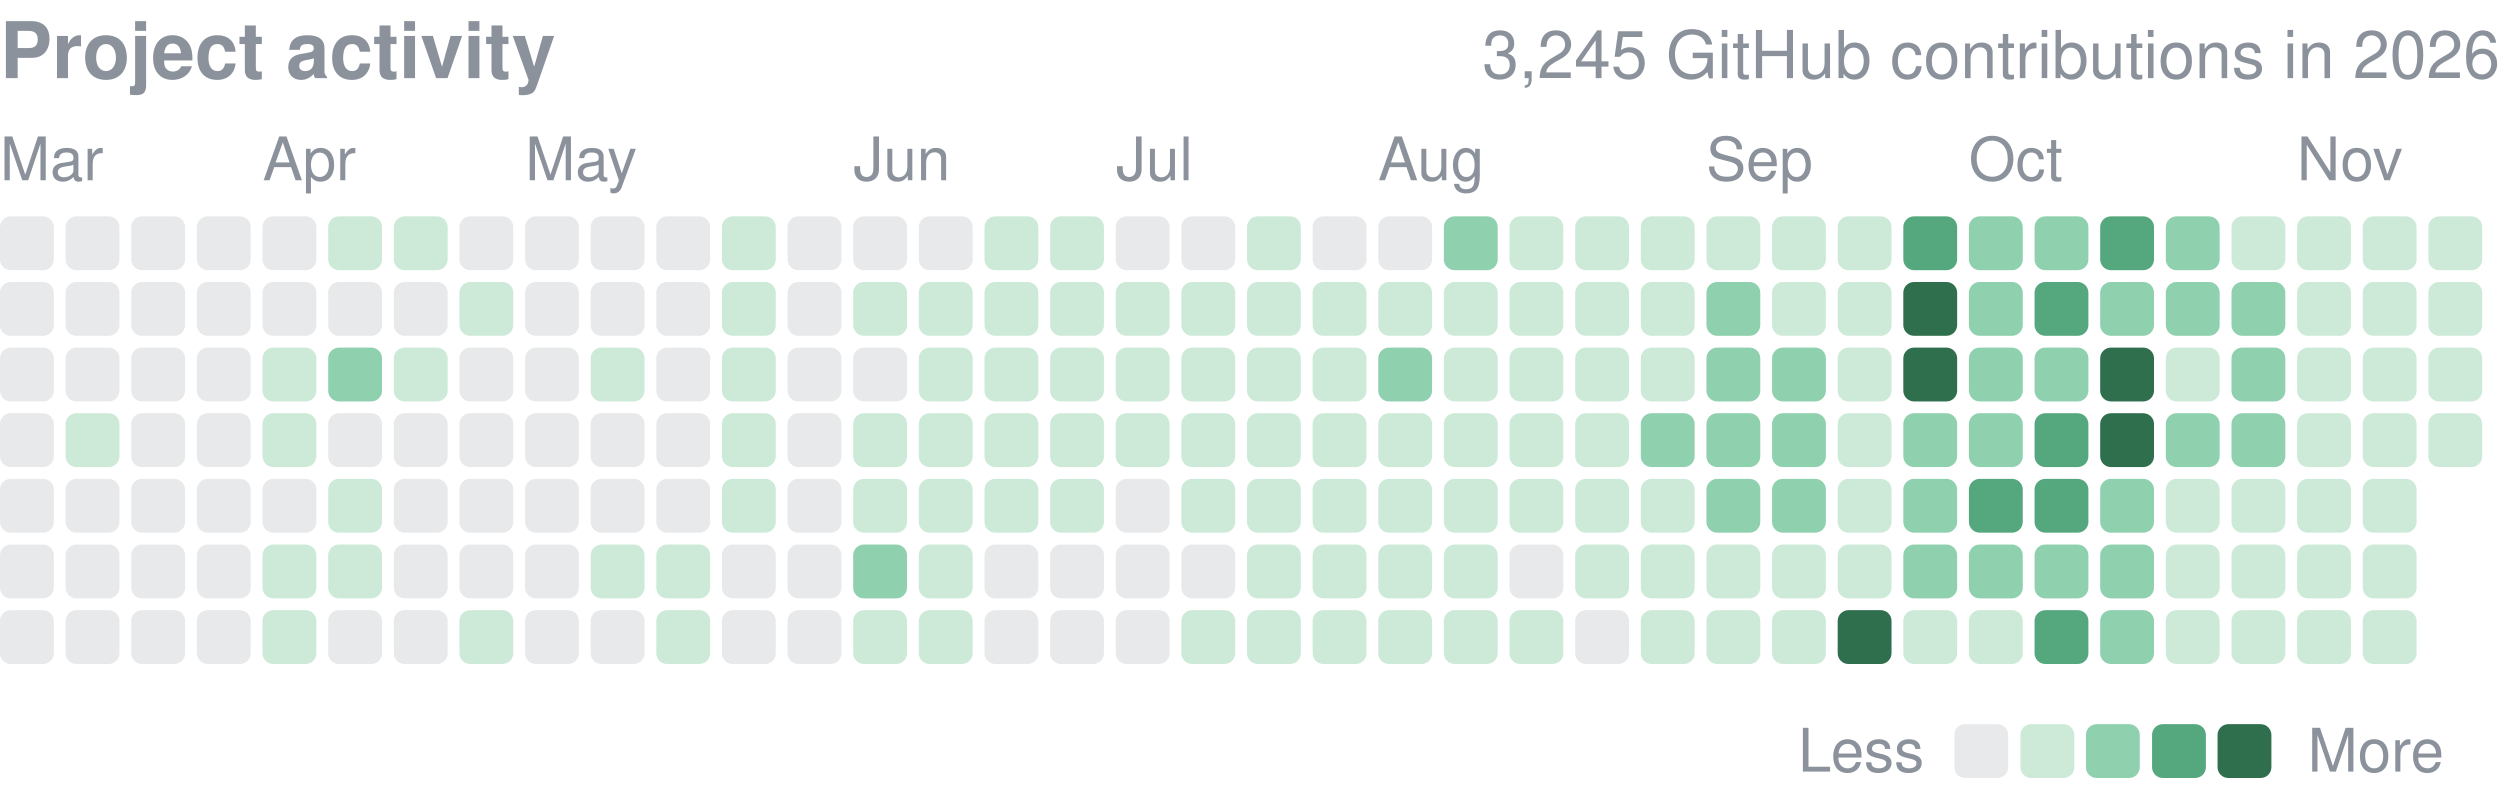
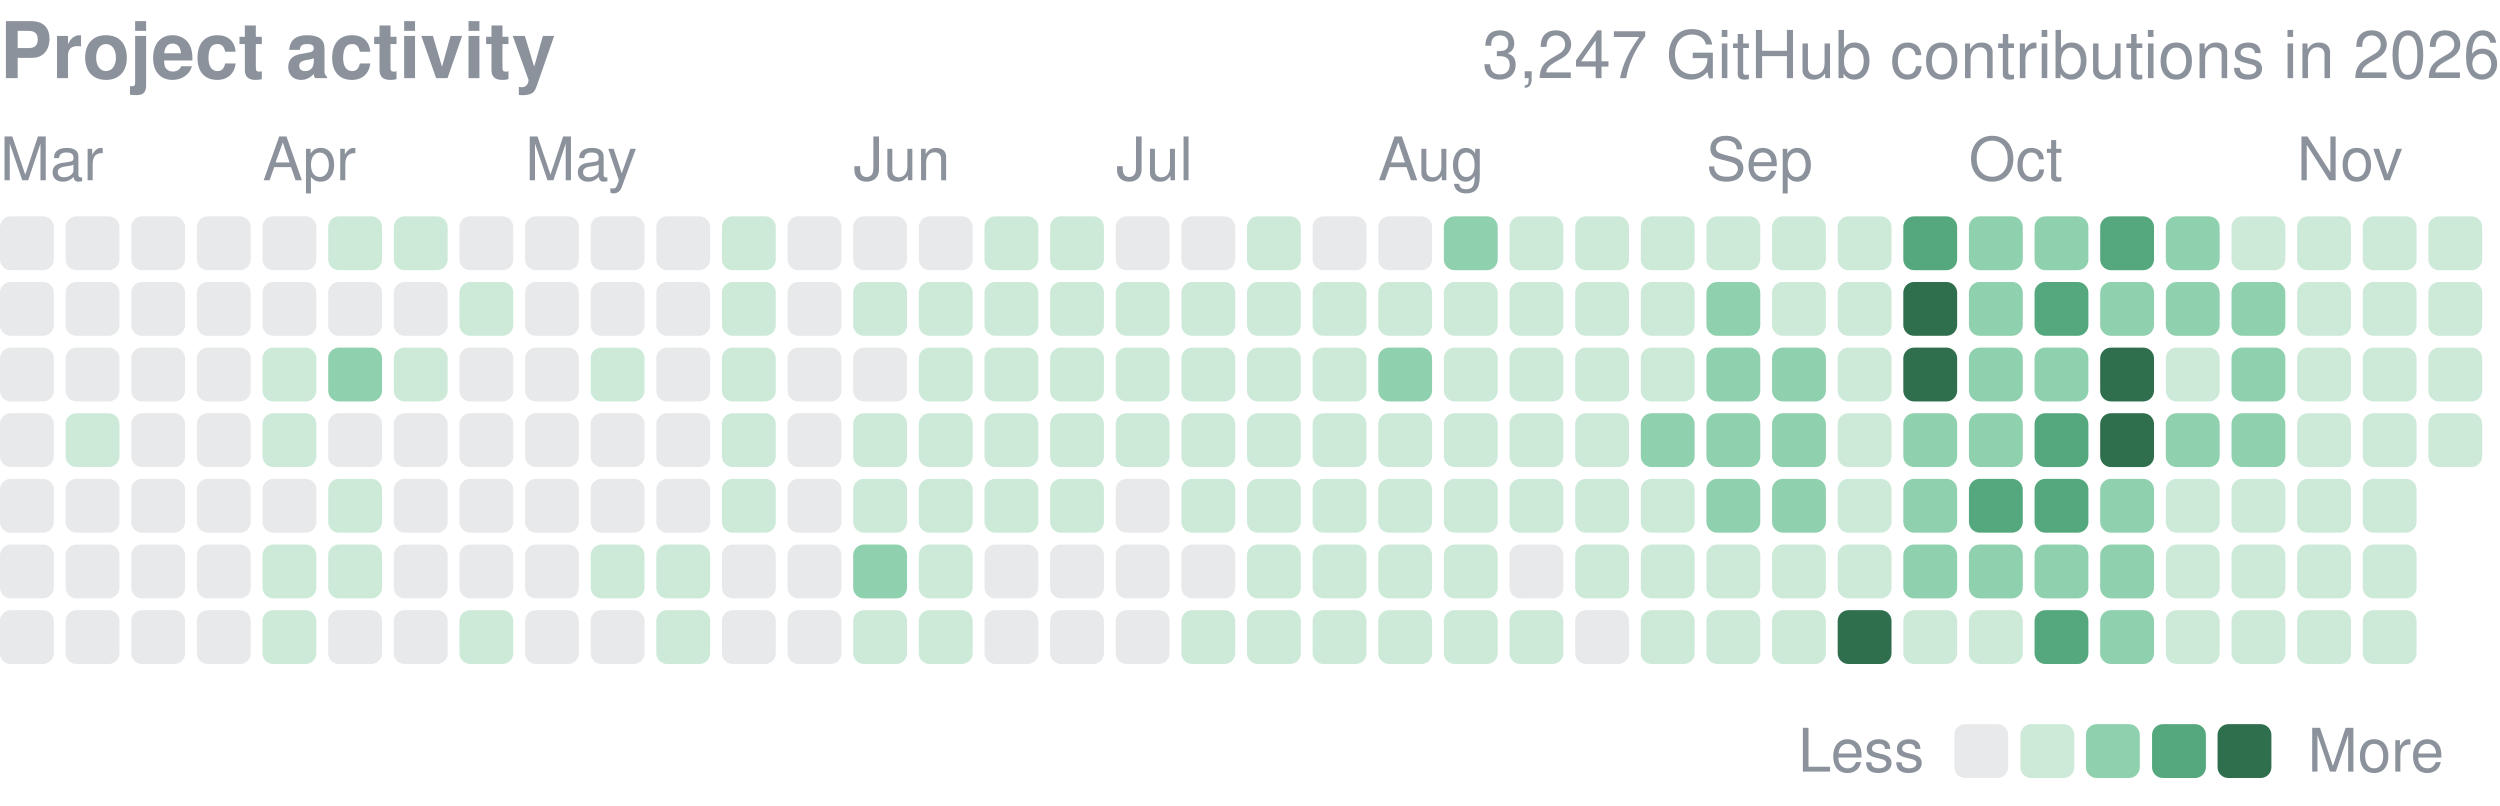
<svg xmlns="http://www.w3.org/2000/svg" width="416" height="134" viewBox="0 0 416 134" role="img" aria-label="yjinyoo GitHub contributions per day in 2026">
  <style>text{font-family:-apple-system,BlinkMacSystemFont,"Segoe UI",Helvetica,Arial,sans-serif}</style>
  <text x="0" y="13" font-size="13" font-weight="600" fill="#8b929c">Project activity</text>
-   <text x="416" y="13" font-size="11" fill="#8b929c" text-anchor="end">3,245 GitHub contributions in 2026</text>
+   <text x="416" y="13" font-size="11" fill="#8b929c" text-anchor="end">3,247 GitHub contributions in 2026</text>
  <text x="0.0" y="30" font-size="10" fill="#8b929c">Mar</text>
  <text x="43.7" y="30" font-size="10" fill="#8b929c">Apr</text>
  <text x="87.4" y="30" font-size="10" fill="#8b929c">May</text>
  <text x="142.0" y="30" font-size="10" fill="#8b929c">Jun</text>
  <text x="185.7" y="30" font-size="10" fill="#8b929c">Jul</text>
  <text x="229.3" y="30" font-size="10" fill="#8b929c">Aug</text>
  <text x="283.9" y="30" font-size="10" fill="#8b929c">Sep</text>
  <text x="327.6" y="30" font-size="10" fill="#8b929c">Oct</text>
  <text x="382.2" y="30" font-size="10" fill="#8b929c">Nov</text>
  <rect x="0.00" y="36.00" width="8.96" height="8.96" rx="1.79" fill="#8b929c" opacity="0.2" />
  <rect x="0.00" y="46.92" width="8.96" height="8.96" rx="1.79" fill="#8b929c" opacity="0.2" />
  <rect x="0.00" y="57.84" width="8.96" height="8.96" rx="1.79" fill="#8b929c" opacity="0.2" />
  <rect x="0.00" y="68.76" width="8.96" height="8.96" rx="1.79" fill="#8b929c" opacity="0.2" />
  <rect x="0.00" y="79.68" width="8.96" height="8.96" rx="1.79" fill="#8b929c" opacity="0.2" />
  <rect x="0.00" y="90.61" width="8.96" height="8.96" rx="1.79" fill="#8b929c" opacity="0.2" />
  <rect x="0.00" y="101.53" width="8.96" height="8.96" rx="1.79" fill="#8b929c" opacity="0.2" />
  <rect x="10.92" y="36.00" width="8.96" height="8.96" rx="1.79" fill="#8b929c" opacity="0.2" />
  <rect x="10.92" y="46.92" width="8.96" height="8.96" rx="1.79" fill="#8b929c" opacity="0.2" />
  <rect x="10.92" y="57.84" width="8.96" height="8.96" rx="1.79" fill="#8b929c" opacity="0.2" />
  <rect x="10.92" y="68.76" width="8.96" height="8.96" rx="1.79" fill="#cdead9" />
  <rect x="10.92" y="79.68" width="8.96" height="8.96" rx="1.79" fill="#8b929c" opacity="0.2" />
  <rect x="10.92" y="90.61" width="8.96" height="8.96" rx="1.79" fill="#8b929c" opacity="0.2" />
  <rect x="10.92" y="101.53" width="8.96" height="8.96" rx="1.79" fill="#8b929c" opacity="0.2" />
  <rect x="21.84" y="36.00" width="8.96" height="8.96" rx="1.79" fill="#8b929c" opacity="0.2" />
  <rect x="21.84" y="46.92" width="8.96" height="8.96" rx="1.79" fill="#8b929c" opacity="0.2" />
  <rect x="21.84" y="57.84" width="8.96" height="8.96" rx="1.79" fill="#8b929c" opacity="0.2" />
  <rect x="21.84" y="68.76" width="8.96" height="8.96" rx="1.79" fill="#8b929c" opacity="0.2" />
  <rect x="21.84" y="79.68" width="8.96" height="8.96" rx="1.79" fill="#8b929c" opacity="0.2" />
  <rect x="21.84" y="90.61" width="8.96" height="8.96" rx="1.79" fill="#8b929c" opacity="0.2" />
  <rect x="21.84" y="101.53" width="8.96" height="8.96" rx="1.79" fill="#8b929c" opacity="0.2" />
  <rect x="32.76" y="36.00" width="8.96" height="8.96" rx="1.79" fill="#8b929c" opacity="0.2" />
  <rect x="32.76" y="46.92" width="8.96" height="8.96" rx="1.79" fill="#8b929c" opacity="0.2" />
  <rect x="32.76" y="57.84" width="8.96" height="8.96" rx="1.79" fill="#8b929c" opacity="0.2" />
  <rect x="32.76" y="68.76" width="8.96" height="8.96" rx="1.79" fill="#8b929c" opacity="0.2" />
  <rect x="32.76" y="79.68" width="8.96" height="8.96" rx="1.79" fill="#8b929c" opacity="0.2" />
  <rect x="32.76" y="90.61" width="8.96" height="8.96" rx="1.79" fill="#8b929c" opacity="0.2" />
  <rect x="32.76" y="101.53" width="8.96" height="8.96" rx="1.79" fill="#8b929c" opacity="0.2" />
  <rect x="43.68" y="36.00" width="8.96" height="8.96" rx="1.79" fill="#8b929c" opacity="0.2" />
  <rect x="43.68" y="46.92" width="8.96" height="8.96" rx="1.79" fill="#8b929c" opacity="0.2" />
  <rect x="43.68" y="57.84" width="8.96" height="8.96" rx="1.79" fill="#cdead9" />
  <rect x="43.68" y="68.76" width="8.96" height="8.96" rx="1.79" fill="#cdead9" />
  <rect x="43.68" y="79.68" width="8.96" height="8.96" rx="1.79" fill="#8b929c" opacity="0.2" />
  <rect x="43.68" y="90.61" width="8.96" height="8.96" rx="1.79" fill="#cdead9" />
  <rect x="43.68" y="101.53" width="8.96" height="8.96" rx="1.79" fill="#cdead9" />
  <rect x="54.61" y="36.00" width="8.96" height="8.96" rx="1.79" fill="#cdead9" />
  <rect x="54.61" y="46.92" width="8.96" height="8.96" rx="1.79" fill="#8b929c" opacity="0.2" />
  <rect x="54.61" y="57.84" width="8.96" height="8.96" rx="1.79" fill="#8fd0ae" />
  <rect x="54.61" y="68.76" width="8.96" height="8.96" rx="1.79" fill="#8b929c" opacity="0.2" />
  <rect x="54.61" y="79.68" width="8.96" height="8.96" rx="1.79" fill="#cdead9" />
  <rect x="54.61" y="90.61" width="8.96" height="8.96" rx="1.79" fill="#cdead9" />
  <rect x="54.61" y="101.53" width="8.96" height="8.96" rx="1.79" fill="#8b929c" opacity="0.2" />
  <rect x="65.53" y="36.00" width="8.96" height="8.96" rx="1.79" fill="#cdead9" />
  <rect x="65.53" y="46.92" width="8.96" height="8.96" rx="1.79" fill="#8b929c" opacity="0.2" />
  <rect x="65.53" y="57.84" width="8.96" height="8.96" rx="1.79" fill="#cdead9" />
  <rect x="65.53" y="68.76" width="8.96" height="8.96" rx="1.79" fill="#8b929c" opacity="0.2" />
  <rect x="65.53" y="79.68" width="8.96" height="8.96" rx="1.79" fill="#8b929c" opacity="0.2" />
  <rect x="65.53" y="90.61" width="8.96" height="8.96" rx="1.79" fill="#8b929c" opacity="0.2" />
  <rect x="65.53" y="101.53" width="8.96" height="8.96" rx="1.79" fill="#8b929c" opacity="0.2" />
  <rect x="76.45" y="36.00" width="8.96" height="8.96" rx="1.79" fill="#8b929c" opacity="0.2" />
  <rect x="76.45" y="46.92" width="8.96" height="8.96" rx="1.79" fill="#cdead9" />
  <rect x="76.45" y="57.84" width="8.96" height="8.96" rx="1.79" fill="#8b929c" opacity="0.2" />
  <rect x="76.45" y="68.76" width="8.96" height="8.96" rx="1.79" fill="#8b929c" opacity="0.2" />
  <rect x="76.45" y="79.68" width="8.96" height="8.96" rx="1.79" fill="#8b929c" opacity="0.2" />
  <rect x="76.45" y="90.61" width="8.96" height="8.96" rx="1.79" fill="#8b929c" opacity="0.2" />
  <rect x="76.45" y="101.53" width="8.96" height="8.96" rx="1.79" fill="#cdead9" />
  <rect x="87.37" y="36.00" width="8.96" height="8.96" rx="1.79" fill="#8b929c" opacity="0.2" />
  <rect x="87.37" y="46.92" width="8.96" height="8.96" rx="1.79" fill="#8b929c" opacity="0.2" />
  <rect x="87.37" y="57.84" width="8.96" height="8.96" rx="1.79" fill="#8b929c" opacity="0.2" />
  <rect x="87.37" y="68.76" width="8.96" height="8.96" rx="1.79" fill="#8b929c" opacity="0.2" />
  <rect x="87.37" y="79.68" width="8.96" height="8.96" rx="1.79" fill="#8b929c" opacity="0.2" />
  <rect x="87.37" y="90.61" width="8.96" height="8.96" rx="1.79" fill="#8b929c" opacity="0.2" />
  <rect x="87.37" y="101.53" width="8.96" height="8.96" rx="1.79" fill="#8b929c" opacity="0.2" />
  <rect x="98.29" y="36.00" width="8.96" height="8.96" rx="1.79" fill="#8b929c" opacity="0.2" />
  <rect x="98.29" y="46.92" width="8.96" height="8.96" rx="1.79" fill="#8b929c" opacity="0.2" />
  <rect x="98.29" y="57.84" width="8.96" height="8.96" rx="1.79" fill="#cdead9" />
  <rect x="98.29" y="68.76" width="8.96" height="8.96" rx="1.79" fill="#8b929c" opacity="0.2" />
  <rect x="98.29" y="79.68" width="8.96" height="8.96" rx="1.79" fill="#8b929c" opacity="0.2" />
  <rect x="98.29" y="90.61" width="8.96" height="8.96" rx="1.79" fill="#cdead9" />
  <rect x="98.29" y="101.53" width="8.96" height="8.96" rx="1.79" fill="#8b929c" opacity="0.2" />
  <rect x="109.21" y="36.00" width="8.96" height="8.96" rx="1.79" fill="#8b929c" opacity="0.2" />
  <rect x="109.21" y="46.92" width="8.96" height="8.96" rx="1.79" fill="#8b929c" opacity="0.2" />
  <rect x="109.21" y="57.84" width="8.96" height="8.96" rx="1.79" fill="#8b929c" opacity="0.2" />
  <rect x="109.21" y="68.76" width="8.96" height="8.96" rx="1.79" fill="#8b929c" opacity="0.2" />
  <rect x="109.21" y="79.68" width="8.96" height="8.96" rx="1.79" fill="#8b929c" opacity="0.2" />
  <rect x="109.21" y="90.61" width="8.96" height="8.96" rx="1.79" fill="#cdead9" />
  <rect x="109.21" y="101.53" width="8.96" height="8.96" rx="1.79" fill="#cdead9" />
  <rect x="120.13" y="36.00" width="8.96" height="8.96" rx="1.79" fill="#cdead9" />
  <rect x="120.13" y="46.92" width="8.96" height="8.96" rx="1.79" fill="#cdead9" />
  <rect x="120.13" y="57.84" width="8.96" height="8.96" rx="1.79" fill="#cdead9" />
  <rect x="120.13" y="68.76" width="8.96" height="8.96" rx="1.79" fill="#cdead9" />
  <rect x="120.13" y="79.68" width="8.96" height="8.96" rx="1.79" fill="#cdead9" />
  <rect x="120.13" y="90.61" width="8.96" height="8.96" rx="1.79" fill="#8b929c" opacity="0.2" />
  <rect x="120.13" y="101.53" width="8.96" height="8.96" rx="1.79" fill="#8b929c" opacity="0.2" />
  <rect x="131.05" y="36.00" width="8.96" height="8.96" rx="1.79" fill="#8b929c" opacity="0.2" />
  <rect x="131.05" y="46.92" width="8.96" height="8.96" rx="1.79" fill="#8b929c" opacity="0.2" />
  <rect x="131.05" y="57.84" width="8.96" height="8.96" rx="1.79" fill="#8b929c" opacity="0.2" />
  <rect x="131.05" y="68.76" width="8.96" height="8.96" rx="1.79" fill="#8b929c" opacity="0.2" />
  <rect x="131.05" y="79.68" width="8.96" height="8.96" rx="1.79" fill="#8b929c" opacity="0.2" />
  <rect x="131.05" y="90.61" width="8.96" height="8.96" rx="1.79" fill="#8b929c" opacity="0.2" />
  <rect x="131.05" y="101.53" width="8.96" height="8.96" rx="1.79" fill="#8b929c" opacity="0.2" />
  <rect x="141.97" y="36.00" width="8.96" height="8.96" rx="1.79" fill="#8b929c" opacity="0.2" />
  <rect x="141.97" y="46.92" width="8.96" height="8.96" rx="1.79" fill="#cdead9" />
  <rect x="141.97" y="57.84" width="8.96" height="8.96" rx="1.79" fill="#8b929c" opacity="0.2" />
  <rect x="141.97" y="68.76" width="8.96" height="8.96" rx="1.79" fill="#cdead9" />
  <rect x="141.97" y="79.68" width="8.96" height="8.96" rx="1.79" fill="#cdead9" />
  <rect x="141.97" y="90.61" width="8.96" height="8.96" rx="1.79" fill="#8fd0ae" />
  <rect x="141.97" y="101.53" width="8.96" height="8.96" rx="1.79" fill="#cdead9" />
  <rect x="152.89" y="36.00" width="8.96" height="8.96" rx="1.79" fill="#8b929c" opacity="0.2" />
  <rect x="152.89" y="46.92" width="8.96" height="8.96" rx="1.79" fill="#cdead9" />
  <rect x="152.89" y="57.84" width="8.96" height="8.96" rx="1.79" fill="#cdead9" />
  <rect x="152.89" y="68.76" width="8.96" height="8.96" rx="1.79" fill="#cdead9" />
  <rect x="152.89" y="79.68" width="8.96" height="8.96" rx="1.79" fill="#cdead9" />
  <rect x="152.89" y="90.61" width="8.96" height="8.96" rx="1.79" fill="#cdead9" />
  <rect x="152.89" y="101.53" width="8.96" height="8.96" rx="1.79" fill="#cdead9" />
  <rect x="163.82" y="36.00" width="8.96" height="8.96" rx="1.79" fill="#cdead9" />
  <rect x="163.82" y="46.92" width="8.96" height="8.96" rx="1.79" fill="#cdead9" />
  <rect x="163.82" y="57.84" width="8.96" height="8.96" rx="1.79" fill="#cdead9" />
  <rect x="163.82" y="68.76" width="8.96" height="8.96" rx="1.79" fill="#cdead9" />
  <rect x="163.82" y="79.68" width="8.96" height="8.96" rx="1.79" fill="#cdead9" />
  <rect x="163.82" y="90.61" width="8.96" height="8.96" rx="1.79" fill="#8b929c" opacity="0.2" />
  <rect x="163.82" y="101.53" width="8.96" height="8.96" rx="1.79" fill="#8b929c" opacity="0.2" />
  <rect x="174.74" y="36.00" width="8.96" height="8.96" rx="1.79" fill="#cdead9" />
  <rect x="174.74" y="46.92" width="8.96" height="8.96" rx="1.79" fill="#cdead9" />
  <rect x="174.74" y="57.84" width="8.96" height="8.96" rx="1.79" fill="#cdead9" />
  <rect x="174.74" y="68.76" width="8.96" height="8.96" rx="1.79" fill="#cdead9" />
  <rect x="174.74" y="79.68" width="8.96" height="8.96" rx="1.79" fill="#cdead9" />
  <rect x="174.74" y="90.61" width="8.96" height="8.96" rx="1.79" fill="#8b929c" opacity="0.2" />
  <rect x="174.74" y="101.53" width="8.96" height="8.96" rx="1.79" fill="#8b929c" opacity="0.2" />
  <rect x="185.66" y="36.00" width="8.96" height="8.96" rx="1.79" fill="#8b929c" opacity="0.2" />
  <rect x="185.66" y="46.92" width="8.96" height="8.96" rx="1.79" fill="#cdead9" />
  <rect x="185.66" y="57.84" width="8.96" height="8.96" rx="1.79" fill="#cdead9" />
  <rect x="185.66" y="68.76" width="8.96" height="8.96" rx="1.79" fill="#cdead9" />
  <rect x="185.66" y="79.68" width="8.96" height="8.96" rx="1.79" fill="#8b929c" opacity="0.2" />
  <rect x="185.66" y="90.61" width="8.96" height="8.96" rx="1.79" fill="#8b929c" opacity="0.2" />
  <rect x="185.66" y="101.53" width="8.96" height="8.96" rx="1.79" fill="#8b929c" opacity="0.2" />
  <rect x="196.58" y="36.00" width="8.96" height="8.96" rx="1.79" fill="#8b929c" opacity="0.2" />
  <rect x="196.58" y="46.92" width="8.96" height="8.96" rx="1.79" fill="#cdead9" />
  <rect x="196.58" y="57.84" width="8.96" height="8.96" rx="1.79" fill="#cdead9" />
  <rect x="196.58" y="68.76" width="8.96" height="8.96" rx="1.79" fill="#cdead9" />
  <rect x="196.58" y="79.68" width="8.96" height="8.96" rx="1.79" fill="#cdead9" />
  <rect x="196.58" y="90.61" width="8.96" height="8.96" rx="1.79" fill="#8b929c" opacity="0.2" />
  <rect x="196.58" y="101.53" width="8.96" height="8.96" rx="1.79" fill="#cdead9" />
  <rect x="207.50" y="36.00" width="8.96" height="8.96" rx="1.79" fill="#cdead9" />
  <rect x="207.50" y="46.92" width="8.96" height="8.96" rx="1.79" fill="#cdead9" />
  <rect x="207.50" y="57.84" width="8.96" height="8.96" rx="1.79" fill="#cdead9" />
  <rect x="207.50" y="68.76" width="8.96" height="8.96" rx="1.79" fill="#cdead9" />
  <rect x="207.50" y="79.68" width="8.96" height="8.96" rx="1.79" fill="#cdead9" />
  <rect x="207.50" y="90.61" width="8.96" height="8.96" rx="1.79" fill="#cdead9" />
  <rect x="207.50" y="101.53" width="8.96" height="8.96" rx="1.79" fill="#cdead9" />
  <rect x="218.42" y="36.00" width="8.96" height="8.96" rx="1.79" fill="#8b929c" opacity="0.2" />
  <rect x="218.42" y="46.92" width="8.96" height="8.96" rx="1.79" fill="#cdead9" />
  <rect x="218.42" y="57.84" width="8.96" height="8.96" rx="1.79" fill="#cdead9" />
  <rect x="218.42" y="68.76" width="8.96" height="8.96" rx="1.79" fill="#cdead9" />
  <rect x="218.42" y="79.68" width="8.96" height="8.96" rx="1.79" fill="#cdead9" />
  <rect x="218.42" y="90.61" width="8.96" height="8.96" rx="1.79" fill="#cdead9" />
  <rect x="218.42" y="101.53" width="8.96" height="8.96" rx="1.79" fill="#cdead9" />
  <rect x="229.34" y="36.00" width="8.96" height="8.96" rx="1.79" fill="#8b929c" opacity="0.2" />
  <rect x="229.34" y="46.92" width="8.96" height="8.96" rx="1.79" fill="#cdead9" />
  <rect x="229.34" y="57.84" width="8.96" height="8.96" rx="1.79" fill="#8fd0ae" />
  <rect x="229.34" y="68.76" width="8.96" height="8.96" rx="1.79" fill="#cdead9" />
  <rect x="229.34" y="79.68" width="8.96" height="8.96" rx="1.79" fill="#cdead9" />
  <rect x="229.34" y="90.61" width="8.96" height="8.96" rx="1.79" fill="#cdead9" />
  <rect x="229.34" y="101.53" width="8.96" height="8.96" rx="1.79" fill="#cdead9" />
  <rect x="240.26" y="36.00" width="8.96" height="8.96" rx="1.79" fill="#8fd0ae" />
  <rect x="240.26" y="46.92" width="8.96" height="8.96" rx="1.79" fill="#cdead9" />
  <rect x="240.26" y="57.84" width="8.96" height="8.96" rx="1.79" fill="#cdead9" />
  <rect x="240.26" y="68.76" width="8.96" height="8.96" rx="1.79" fill="#cdead9" />
  <rect x="240.26" y="79.68" width="8.96" height="8.96" rx="1.79" fill="#cdead9" />
  <rect x="240.26" y="90.61" width="8.96" height="8.96" rx="1.79" fill="#cdead9" />
  <rect x="240.26" y="101.53" width="8.96" height="8.96" rx="1.79" fill="#cdead9" />
  <rect x="251.18" y="36.00" width="8.96" height="8.96" rx="1.79" fill="#cdead9" />
  <rect x="251.18" y="46.92" width="8.96" height="8.96" rx="1.79" fill="#cdead9" />
  <rect x="251.18" y="57.84" width="8.96" height="8.96" rx="1.79" fill="#cdead9" />
  <rect x="251.18" y="68.76" width="8.96" height="8.96" rx="1.79" fill="#cdead9" />
  <rect x="251.18" y="79.68" width="8.96" height="8.96" rx="1.79" fill="#cdead9" />
  <rect x="251.18" y="90.61" width="8.96" height="8.96" rx="1.79" fill="#8b929c" opacity="0.2" />
  <rect x="251.18" y="101.53" width="8.96" height="8.96" rx="1.79" fill="#cdead9" />
  <rect x="262.11" y="36.00" width="8.96" height="8.96" rx="1.79" fill="#cdead9" />
  <rect x="262.11" y="46.92" width="8.96" height="8.96" rx="1.79" fill="#cdead9" />
  <rect x="262.11" y="57.84" width="8.96" height="8.96" rx="1.79" fill="#cdead9" />
  <rect x="262.11" y="68.76" width="8.96" height="8.96" rx="1.79" fill="#cdead9" />
  <rect x="262.11" y="79.68" width="8.96" height="8.96" rx="1.79" fill="#cdead9" />
  <rect x="262.11" y="90.61" width="8.96" height="8.96" rx="1.79" fill="#cdead9" />
  <rect x="262.11" y="101.53" width="8.96" height="8.96" rx="1.79" fill="#8b929c" opacity="0.2" />
  <rect x="273.03" y="36.00" width="8.96" height="8.96" rx="1.79" fill="#cdead9" />
  <rect x="273.03" y="46.92" width="8.96" height="8.96" rx="1.79" fill="#cdead9" />
  <rect x="273.03" y="57.84" width="8.96" height="8.96" rx="1.79" fill="#cdead9" />
  <rect x="273.03" y="68.76" width="8.96" height="8.96" rx="1.79" fill="#8fd0ae" />
  <rect x="273.03" y="79.68" width="8.96" height="8.96" rx="1.79" fill="#cdead9" />
  <rect x="273.03" y="90.61" width="8.96" height="8.96" rx="1.79" fill="#cdead9" />
  <rect x="273.03" y="101.53" width="8.96" height="8.96" rx="1.79" fill="#cdead9" />
  <rect x="283.95" y="36.00" width="8.96" height="8.96" rx="1.79" fill="#cdead9" />
  <rect x="283.95" y="46.92" width="8.96" height="8.96" rx="1.79" fill="#8fd0ae" />
  <rect x="283.95" y="57.84" width="8.96" height="8.96" rx="1.79" fill="#8fd0ae" />
  <rect x="283.95" y="68.76" width="8.96" height="8.96" rx="1.79" fill="#8fd0ae" />
  <rect x="283.95" y="79.68" width="8.96" height="8.96" rx="1.79" fill="#8fd0ae" />
  <rect x="283.95" y="90.61" width="8.96" height="8.96" rx="1.79" fill="#cdead9" />
  <rect x="283.95" y="101.53" width="8.96" height="8.96" rx="1.79" fill="#cdead9" />
  <rect x="294.87" y="36.00" width="8.96" height="8.96" rx="1.79" fill="#cdead9" />
  <rect x="294.87" y="46.92" width="8.96" height="8.96" rx="1.79" fill="#cdead9" />
  <rect x="294.87" y="57.84" width="8.96" height="8.96" rx="1.79" fill="#8fd0ae" />
  <rect x="294.87" y="68.76" width="8.96" height="8.96" rx="1.79" fill="#8fd0ae" />
  <rect x="294.87" y="79.68" width="8.96" height="8.96" rx="1.79" fill="#8fd0ae" />
  <rect x="294.87" y="90.61" width="8.96" height="8.96" rx="1.79" fill="#cdead9" />
  <rect x="294.87" y="101.53" width="8.96" height="8.96" rx="1.79" fill="#cdead9" />
  <rect x="305.79" y="36.00" width="8.96" height="8.96" rx="1.79" fill="#cdead9" />
  <rect x="305.79" y="46.92" width="8.96" height="8.96" rx="1.79" fill="#cdead9" />
  <rect x="305.79" y="57.84" width="8.96" height="8.96" rx="1.79" fill="#cdead9" />
  <rect x="305.79" y="68.76" width="8.96" height="8.96" rx="1.79" fill="#cdead9" />
  <rect x="305.79" y="79.68" width="8.96" height="8.96" rx="1.79" fill="#cdead9" />
  <rect x="305.79" y="90.61" width="8.96" height="8.96" rx="1.79" fill="#cdead9" />
  <rect x="305.79" y="101.53" width="8.96" height="8.96" rx="1.79" fill="#2f6f4e" />
  <rect x="316.71" y="36.00" width="8.96" height="8.96" rx="1.79" fill="#55a87e" />
  <rect x="316.71" y="46.92" width="8.96" height="8.96" rx="1.79" fill="#2f6f4e" />
  <rect x="316.71" y="57.84" width="8.96" height="8.96" rx="1.79" fill="#2f6f4e" />
  <rect x="316.71" y="68.76" width="8.96" height="8.96" rx="1.79" fill="#8fd0ae" />
  <rect x="316.71" y="79.68" width="8.96" height="8.96" rx="1.79" fill="#8fd0ae" />
  <rect x="316.71" y="90.61" width="8.96" height="8.96" rx="1.79" fill="#8fd0ae" />
  <rect x="316.71" y="101.53" width="8.96" height="8.96" rx="1.79" fill="#cdead9" />
  <rect x="327.63" y="36.00" width="8.96" height="8.96" rx="1.79" fill="#8fd0ae" />
  <rect x="327.63" y="46.92" width="8.96" height="8.96" rx="1.79" fill="#8fd0ae" />
  <rect x="327.63" y="57.84" width="8.96" height="8.96" rx="1.79" fill="#8fd0ae" />
  <rect x="327.63" y="68.76" width="8.96" height="8.96" rx="1.79" fill="#8fd0ae" />
  <rect x="327.63" y="79.68" width="8.96" height="8.96" rx="1.79" fill="#55a87e" />
  <rect x="327.63" y="90.61" width="8.96" height="8.96" rx="1.79" fill="#8fd0ae" />
  <rect x="327.63" y="101.53" width="8.96" height="8.96" rx="1.79" fill="#cdead9" />
  <rect x="338.55" y="36.00" width="8.96" height="8.96" rx="1.79" fill="#8fd0ae" />
  <rect x="338.55" y="46.92" width="8.96" height="8.96" rx="1.79" fill="#55a87e" />
  <rect x="338.55" y="57.84" width="8.96" height="8.96" rx="1.79" fill="#8fd0ae" />
  <rect x="338.55" y="68.76" width="8.96" height="8.96" rx="1.79" fill="#55a87e" />
  <rect x="338.55" y="79.68" width="8.96" height="8.96" rx="1.79" fill="#55a87e" />
  <rect x="338.55" y="90.61" width="8.96" height="8.96" rx="1.79" fill="#8fd0ae" />
  <rect x="338.55" y="101.53" width="8.96" height="8.96" rx="1.79" fill="#55a87e" />
  <rect x="349.47" y="36.00" width="8.96" height="8.96" rx="1.79" fill="#55a87e" />
  <rect x="349.47" y="46.92" width="8.96" height="8.96" rx="1.79" fill="#8fd0ae" />
  <rect x="349.47" y="57.84" width="8.96" height="8.96" rx="1.79" fill="#2f6f4e" />
  <rect x="349.47" y="68.76" width="8.96" height="8.96" rx="1.79" fill="#2f6f4e" />
  <rect x="349.47" y="79.68" width="8.96" height="8.96" rx="1.79" fill="#8fd0ae" />
  <rect x="349.47" y="90.61" width="8.96" height="8.96" rx="1.79" fill="#8fd0ae" />
  <rect x="349.47" y="101.53" width="8.96" height="8.96" rx="1.79" fill="#8fd0ae" />
  <rect x="360.39" y="36.00" width="8.96" height="8.96" rx="1.79" fill="#8fd0ae" />
  <rect x="360.39" y="46.92" width="8.96" height="8.96" rx="1.79" fill="#8fd0ae" />
  <rect x="360.39" y="57.84" width="8.96" height="8.96" rx="1.79" fill="#cdead9" />
  <rect x="360.39" y="68.76" width="8.96" height="8.96" rx="1.79" fill="#8fd0ae" />
  <rect x="360.39" y="79.68" width="8.96" height="8.96" rx="1.79" fill="#cdead9" />
  <rect x="360.39" y="90.61" width="8.96" height="8.96" rx="1.79" fill="#cdead9" />
  <rect x="360.39" y="101.53" width="8.96" height="8.96" rx="1.79" fill="#cdead9" />
  <rect x="371.32" y="36.00" width="8.96" height="8.96" rx="1.79" fill="#cdead9" />
  <rect x="371.32" y="46.92" width="8.96" height="8.96" rx="1.79" fill="#8fd0ae" />
  <rect x="371.32" y="57.84" width="8.96" height="8.96" rx="1.79" fill="#8fd0ae" />
  <rect x="371.32" y="68.76" width="8.96" height="8.96" rx="1.79" fill="#8fd0ae" />
  <rect x="371.32" y="79.68" width="8.96" height="8.96" rx="1.79" fill="#cdead9" />
  <rect x="371.32" y="90.61" width="8.96" height="8.96" rx="1.79" fill="#cdead9" />
  <rect x="371.32" y="101.53" width="8.96" height="8.96" rx="1.79" fill="#cdead9" />
  <rect x="382.24" y="36.00" width="8.96" height="8.96" rx="1.79" fill="#cdead9" />
  <rect x="382.24" y="46.92" width="8.96" height="8.96" rx="1.79" fill="#cdead9" />
  <rect x="382.24" y="57.84" width="8.96" height="8.96" rx="1.79" fill="#cdead9" />
  <rect x="382.24" y="68.76" width="8.96" height="8.96" rx="1.79" fill="#cdead9" />
  <rect x="382.24" y="79.68" width="8.96" height="8.96" rx="1.79" fill="#cdead9" />
  <rect x="382.24" y="90.61" width="8.96" height="8.96" rx="1.79" fill="#cdead9" />
  <rect x="382.24" y="101.53" width="8.96" height="8.96" rx="1.79" fill="#cdead9" />
  <rect x="393.16" y="36.00" width="8.96" height="8.96" rx="1.79" fill="#cdead9" />
  <rect x="393.16" y="46.92" width="8.96" height="8.96" rx="1.79" fill="#cdead9" />
  <rect x="393.16" y="57.84" width="8.96" height="8.96" rx="1.79" fill="#cdead9" />
  <rect x="393.16" y="68.76" width="8.96" height="8.96" rx="1.79" fill="#cdead9" />
  <rect x="393.16" y="79.68" width="8.96" height="8.96" rx="1.79" fill="#cdead9" />
  <rect x="393.16" y="90.61" width="8.96" height="8.96" rx="1.79" fill="#cdead9" />
  <rect x="393.16" y="101.53" width="8.96" height="8.96" rx="1.79" fill="#cdead9" />
  <rect x="404.08" y="36.00" width="8.96" height="8.96" rx="1.79" fill="#cdead9" />
  <rect x="404.08" y="46.92" width="8.96" height="8.96" rx="1.79" fill="#cdead9" />
  <rect x="404.08" y="57.84" width="8.96" height="8.96" rx="1.79" fill="#cdead9" />
  <rect x="404.08" y="68.76" width="8.96" height="8.96" rx="1.79" fill="#cdead9" />
  <text x="299.2" y="128.4" font-size="10" fill="#8b929c">Less</text>
  <rect x="325.2" y="120.5" width="8.96" height="8.96" rx="1.79" fill="#8b929c" opacity="0.2" />
  <rect x="336.2" y="120.5" width="8.96" height="8.96" rx="1.79" fill="#cdead9" />
  <rect x="347.1" y="120.5" width="8.96" height="8.96" rx="1.79" fill="#8fd0ae" />
  <rect x="358.1" y="120.5" width="8.96" height="8.96" rx="1.79" fill="#55a87e" />
  <rect x="369.0" y="120.5" width="8.96" height="8.96" rx="1.79" fill="#2f6f4e" />
  <text x="384.0" y="128.4" font-size="10" fill="#8b929c">More</text>
</svg>
